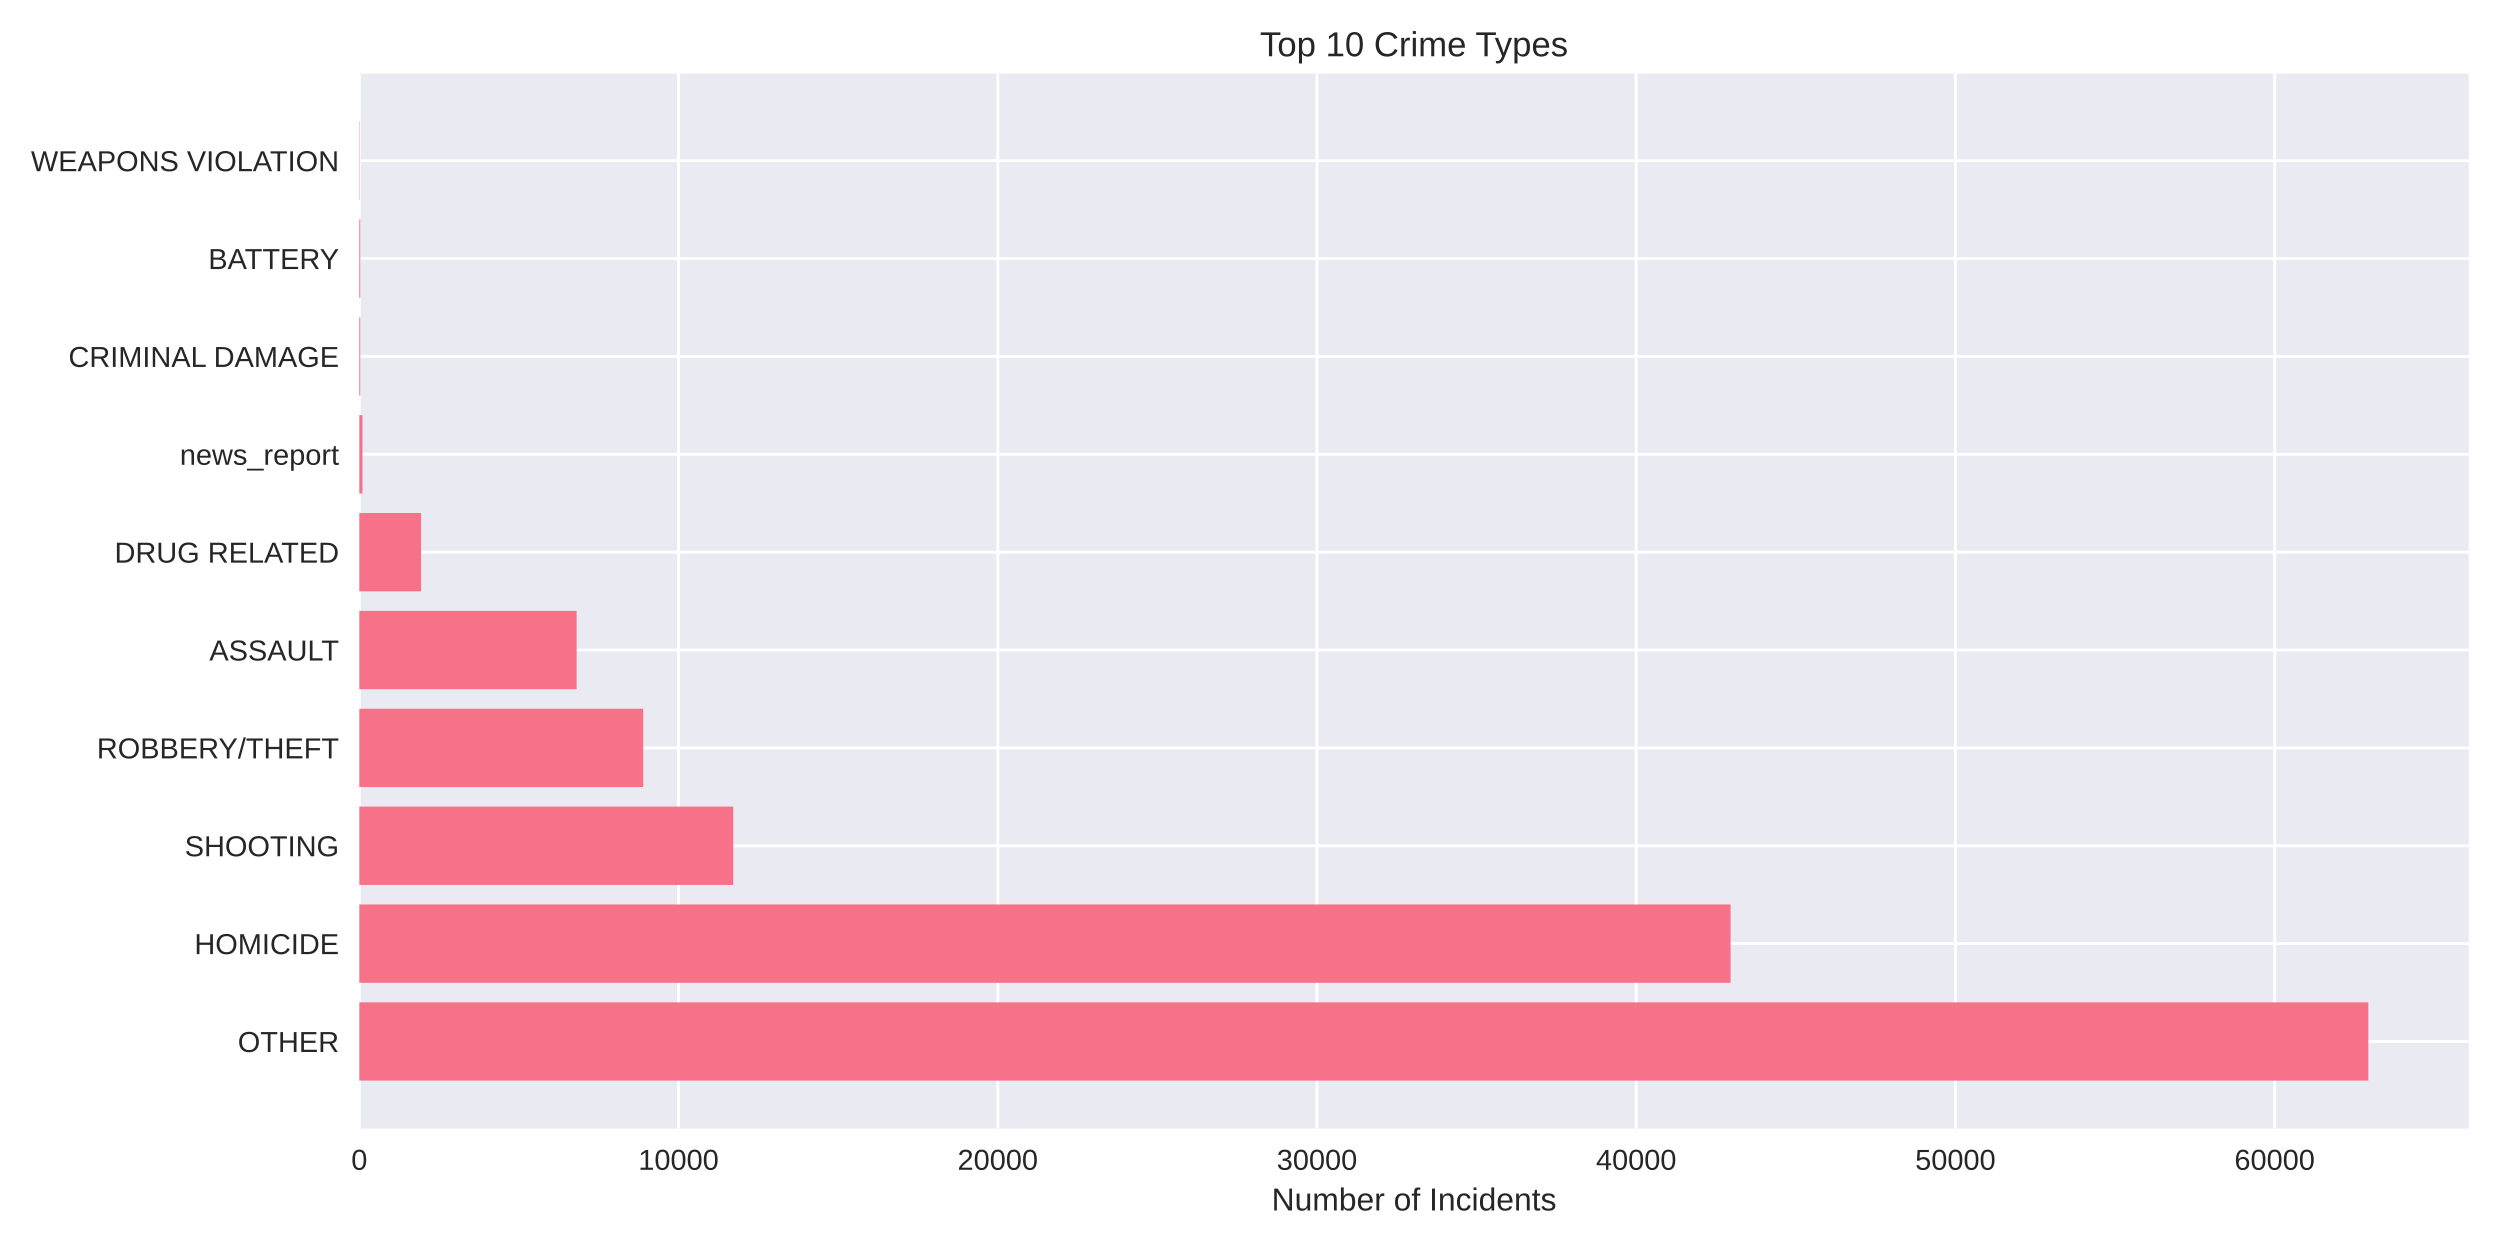
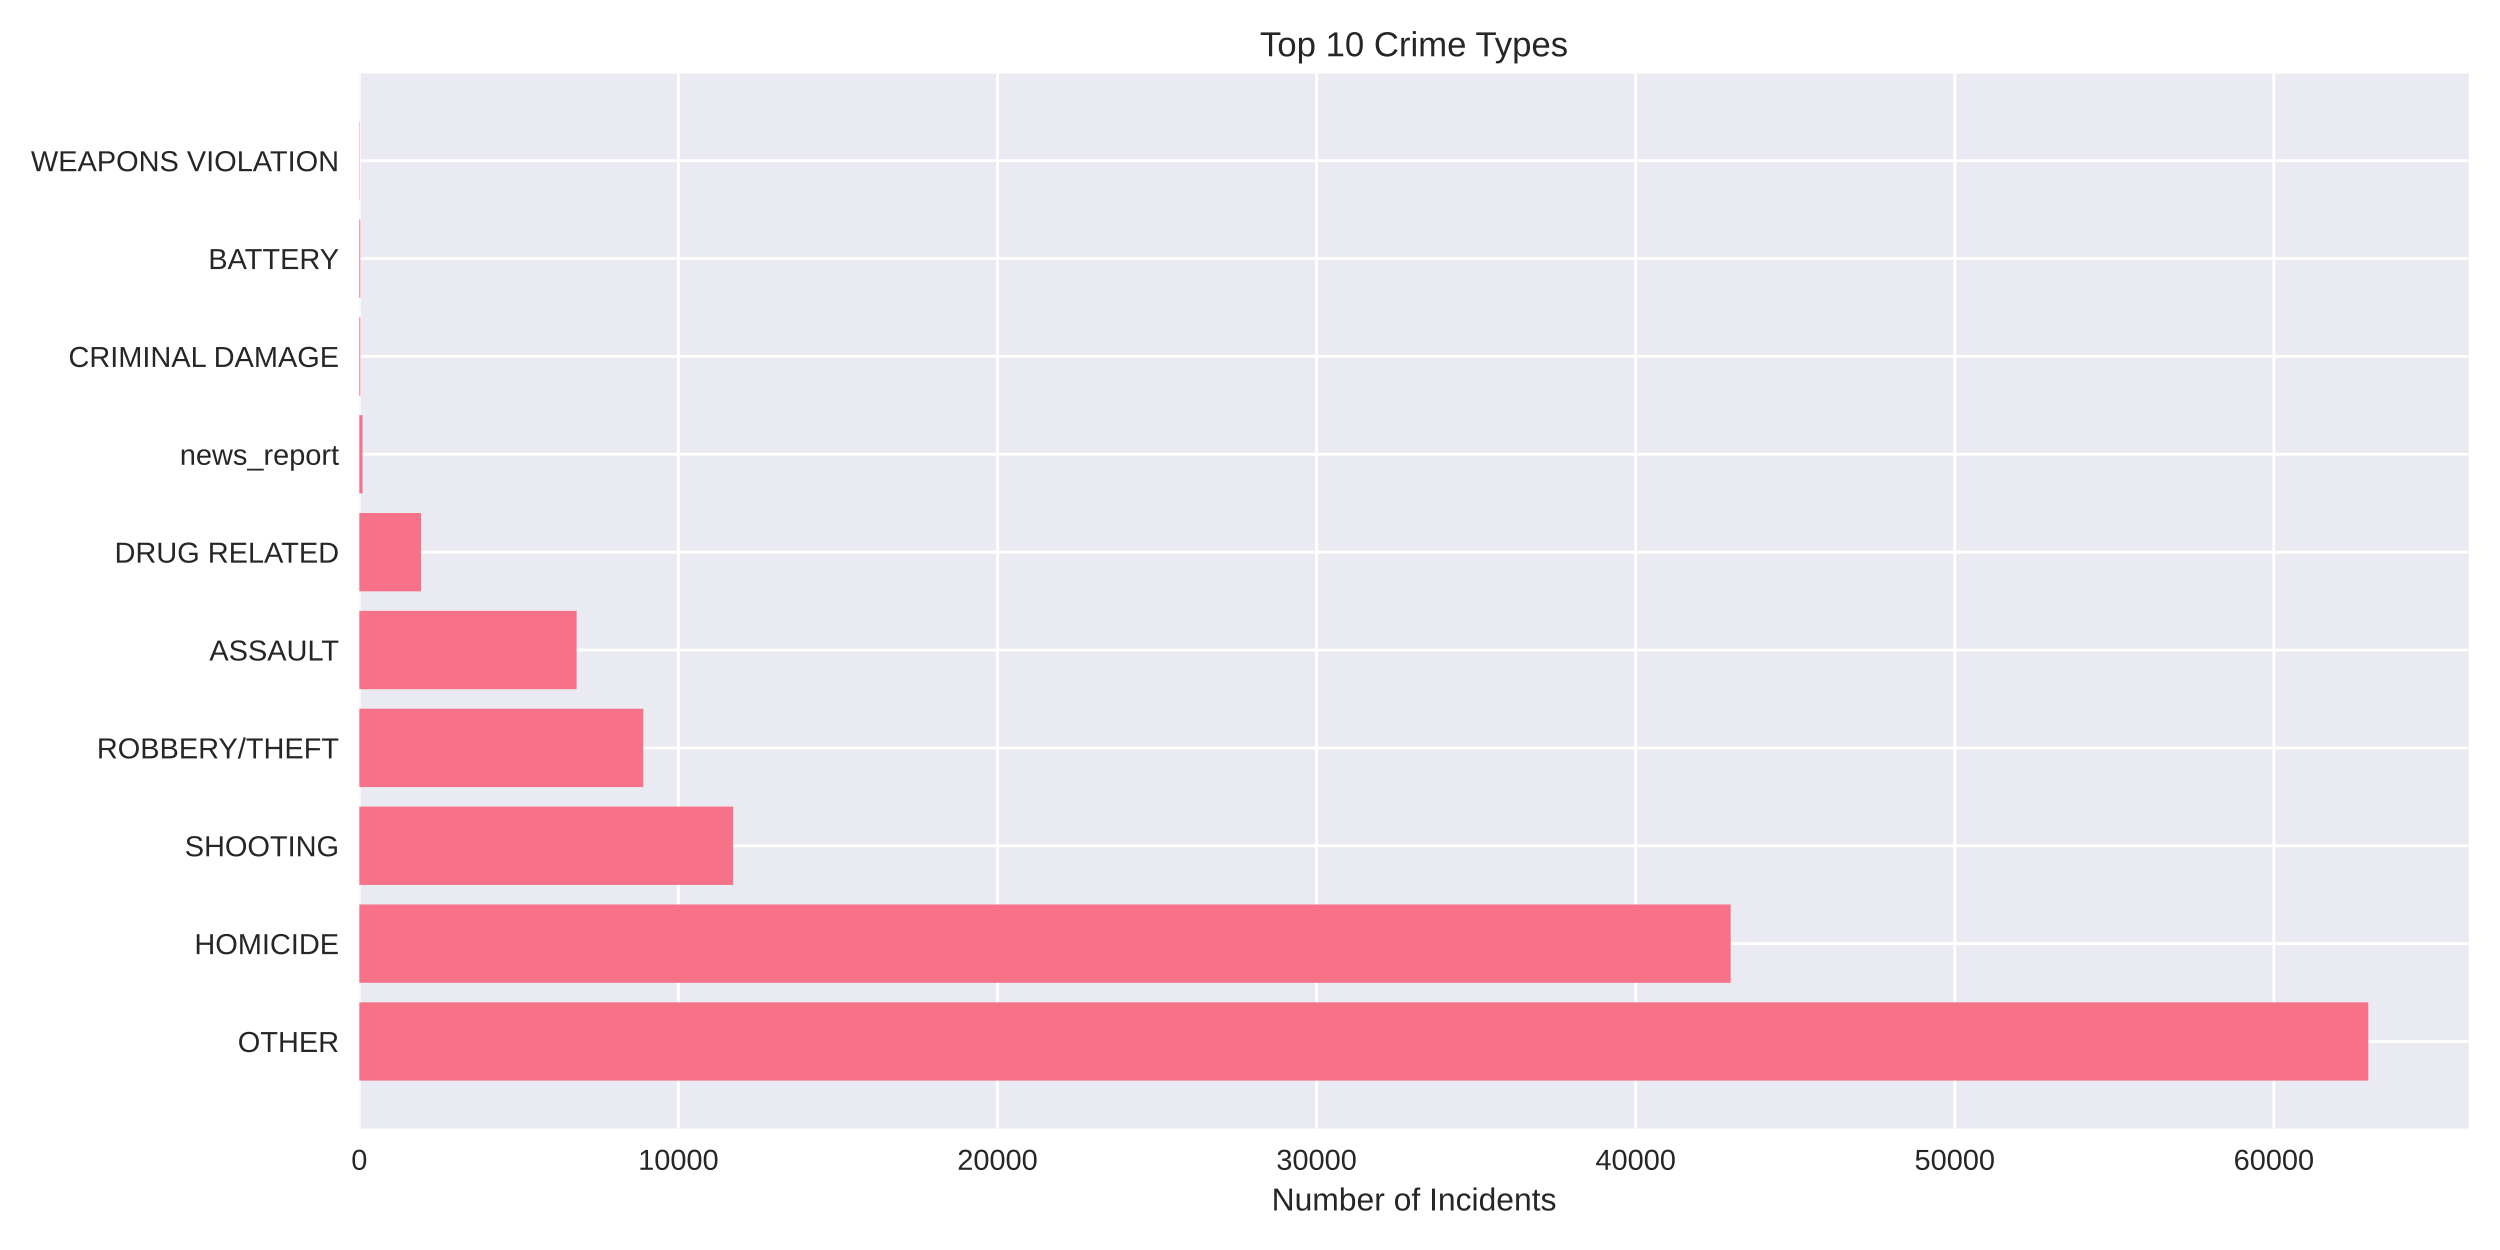
<svg xmlns="http://www.w3.org/2000/svg" width="864pt" height="432pt" viewBox="0 0 864 432" version="1.1">
  <defs>
    <style type="text/css">*{stroke-linejoin: round; stroke-linecap: butt}</style>
  </defs>
  <g id="figure_1">
    <g id="patch_1">
      <path d="M 0 432  L 864 432  L 864 0  L 0 0  z " style="fill: #ffffff" />
    </g>
    <g id="axes_1">
      <g id="patch_2">
        <path d="M 124.18 390.04  L 853.2 390.04  L 853.2 25.44  L 124.18 25.44  z " style="fill: #eaeaf2" />
      </g>
      <g id="matplotlib.axis_1">
        <g id="xtick_1">
          <g id="line2d_1">
-             <path d="M 124.18 390.04  L 124.18 25.44  " clip-path="url(#pb2e13922ac)" style="fill: none; stroke: #ffffff; stroke-linecap: round" />
+             <path d="M 124.18 390.04  L 124.18 25.44  " clip-path="url(#p9692c70f75)" style="fill: none; stroke: #ffffff; stroke-linecap: round" />
          </g>
          <g id="line2d_2" />
          <g id="text_1">
            <text style="fill: #262626; font: 10px 'Arial', 'Liberation Sans', 'DejaVu Sans', 'Bitstream Vera Sans', sans-serif; text-anchor: middle" x="124.18" y="404.287" transform="rotate(-0 124.18 404.2869)">0</text>
          </g>
        </g>
        <g id="xtick_2">
          <g id="line2d_3">
-             <path d="M 234.503 390.04  L 234.503 25.44  " clip-path="url(#pb2e13922ac)" style="fill: none; stroke: #ffffff; stroke-linecap: round" />
+             <path d="M 234.457 390.04  L 234.457 25.44  " clip-path="url(#p9692c70f75)" style="fill: none; stroke: #ffffff; stroke-linecap: round" />
          </g>
          <g id="line2d_4" />
          <g id="text_2">
-             <text style="fill: #262626; font: 10px 'Arial', 'Liberation Sans', 'DejaVu Sans', 'Bitstream Vera Sans', sans-serif; text-anchor: middle" x="234.503" y="404.287" transform="rotate(-0 234.5027 404.2869)">10000</text>
+             <text style="fill: #262626; font: 10px 'Arial', 'Liberation Sans', 'DejaVu Sans', 'Bitstream Vera Sans', sans-serif; text-anchor: middle" x="234.457" y="404.287" transform="rotate(-0 234.4571 404.2869)">10000</text>
          </g>
        </g>
        <g id="xtick_3">
          <g id="line2d_5">
-             <path d="M 344.825 390.04  L 344.825 25.44  " clip-path="url(#pb2e13922ac)" style="fill: none; stroke: #ffffff; stroke-linecap: round" />
+             <path d="M 344.734 390.04  L 344.734 25.44  " clip-path="url(#p9692c70f75)" style="fill: none; stroke: #ffffff; stroke-linecap: round" />
          </g>
          <g id="line2d_6" />
          <g id="text_3">
-             <text style="fill: #262626; font: 10px 'Arial', 'Liberation Sans', 'DejaVu Sans', 'Bitstream Vera Sans', sans-serif; text-anchor: middle" x="344.825" y="404.287" transform="rotate(-0 344.8254 404.2869)">20000</text>
+             <text style="fill: #262626; font: 10px 'Arial', 'Liberation Sans', 'DejaVu Sans', 'Bitstream Vera Sans', sans-serif; text-anchor: middle" x="344.734" y="404.287" transform="rotate(-0 344.7342 404.2869)">20000</text>
          </g>
        </g>
        <g id="xtick_4">
          <g id="line2d_7">
-             <path d="M 455.148 390.04  L 455.148 25.44  " clip-path="url(#pb2e13922ac)" style="fill: none; stroke: #ffffff; stroke-linecap: round" />
+             <path d="M 455.011 390.04  L 455.011 25.44  " clip-path="url(#p9692c70f75)" style="fill: none; stroke: #ffffff; stroke-linecap: round" />
          </g>
          <g id="line2d_8" />
          <g id="text_4">
-             <text style="fill: #262626; font: 10px 'Arial', 'Liberation Sans', 'DejaVu Sans', 'Bitstream Vera Sans', sans-serif; text-anchor: middle" x="455.148" y="404.287" transform="rotate(-0 455.148 404.2869)">30000</text>
+             <text style="fill: #262626; font: 10px 'Arial', 'Liberation Sans', 'DejaVu Sans', 'Bitstream Vera Sans', sans-serif; text-anchor: middle" x="455.011" y="404.287" transform="rotate(-0 455.0114 404.2869)">30000</text>
          </g>
        </g>
        <g id="xtick_5">
          <g id="line2d_9">
-             <path d="M 565.471 390.04  L 565.471 25.44  " clip-path="url(#pb2e13922ac)" style="fill: none; stroke: #ffffff; stroke-linecap: round" />
+             <path d="M 565.288 390.04  L 565.288 25.44  " clip-path="url(#p9692c70f75)" style="fill: none; stroke: #ffffff; stroke-linecap: round" />
          </g>
          <g id="line2d_10" />
          <g id="text_5">
-             <text style="fill: #262626; font: 10px 'Arial', 'Liberation Sans', 'DejaVu Sans', 'Bitstream Vera Sans', sans-serif; text-anchor: middle" x="565.471" y="404.287" transform="rotate(-0 565.4707 404.2869)">40000</text>
+             <text style="fill: #262626; font: 10px 'Arial', 'Liberation Sans', 'DejaVu Sans', 'Bitstream Vera Sans', sans-serif; text-anchor: middle" x="565.288" y="404.287" transform="rotate(-0 565.2885 404.2869)">40000</text>
          </g>
        </g>
        <g id="xtick_6">
          <g id="line2d_11">
-             <path d="M 675.793 390.04  L 675.793 25.44  " clip-path="url(#pb2e13922ac)" style="fill: none; stroke: #ffffff; stroke-linecap: round" />
+             <path d="M 675.566 390.04  L 675.566 25.44  " clip-path="url(#p9692c70f75)" style="fill: none; stroke: #ffffff; stroke-linecap: round" />
          </g>
          <g id="line2d_12" />
          <g id="text_6">
-             <text style="fill: #262626; font: 10px 'Arial', 'Liberation Sans', 'DejaVu Sans', 'Bitstream Vera Sans', sans-serif; text-anchor: middle" x="675.793" y="404.287" transform="rotate(-0 675.7934 404.2869)">50000</text>
+             <text style="fill: #262626; font: 10px 'Arial', 'Liberation Sans', 'DejaVu Sans', 'Bitstream Vera Sans', sans-serif; text-anchor: middle" x="675.566" y="404.287" transform="rotate(-0 675.5656 404.2869)">50000</text>
          </g>
        </g>
        <g id="xtick_7">
          <g id="line2d_13">
-             <path d="M 786.116 390.04  L 786.116 25.44  " clip-path="url(#pb2e13922ac)" style="fill: none; stroke: #ffffff; stroke-linecap: round" />
+             <path d="M 785.843 390.04  L 785.843 25.44  " clip-path="url(#p9692c70f75)" style="fill: none; stroke: #ffffff; stroke-linecap: round" />
          </g>
          <g id="line2d_14" />
          <g id="text_7">
-             <text style="fill: #262626; font: 10px 'Arial', 'Liberation Sans', 'DejaVu Sans', 'Bitstream Vera Sans', sans-serif; text-anchor: middle" x="786.116" y="404.287" transform="rotate(-0 786.1161 404.2869)">60000</text>
+             <text style="fill: #262626; font: 10px 'Arial', 'Liberation Sans', 'DejaVu Sans', 'Bitstream Vera Sans', sans-serif; text-anchor: middle" x="785.843" y="404.287" transform="rotate(-0 785.8427 404.2869)">60000</text>
          </g>
        </g>
        <g id="text_8">
          <text style="fill: #262626; font: 11px 'Arial', 'Liberation Sans', 'DejaVu Sans', 'Bitstream Vera Sans', sans-serif; text-anchor: middle" x="488.69" y="418.333" transform="rotate(-0 488.69 418.3334)">Number of Incidents</text>
        </g>
      </g>
      <g id="matplotlib.axis_2">
        <g id="ytick_1">
          <g id="line2d_15">
-             <path d="M 124.18 359.939  L 853.2 359.939  " clip-path="url(#pb2e13922ac)" style="fill: none; stroke: #ffffff; stroke-linecap: round" />
+             <path d="M 124.18 359.939  L 853.2 359.939  " clip-path="url(#p9692c70f75)" style="fill: none; stroke: #ffffff; stroke-linecap: round" />
          </g>
          <g id="line2d_16" />
          <g id="text_9">
            <text style="fill: #262626; font: 10px 'Arial', 'Liberation Sans', 'DejaVu Sans', 'Bitstream Vera Sans', sans-serif; text-anchor: end" x="117.18" y="363.562" transform="rotate(-0 117.18 363.562)">OTHER</text>
          </g>
        </g>
        <g id="ytick_2">
          <g id="line2d_17">
-             <path d="M 124.18 326.117  L 853.2 326.117  " clip-path="url(#pb2e13922ac)" style="fill: none; stroke: #ffffff; stroke-linecap: round" />
+             <path d="M 124.18 326.117  L 853.2 326.117  " clip-path="url(#p9692c70f75)" style="fill: none; stroke: #ffffff; stroke-linecap: round" />
          </g>
          <g id="line2d_18" />
          <g id="text_10">
            <text style="fill: #262626; font: 10px 'Arial', 'Liberation Sans', 'DejaVu Sans', 'Bitstream Vera Sans', sans-serif; text-anchor: end" x="117.18" y="329.74" transform="rotate(-0 117.18 329.7401)">HOMICIDE</text>
          </g>
        </g>
        <g id="ytick_3">
          <g id="line2d_19">
-             <path d="M 124.18 292.295  L 853.2 292.295  " clip-path="url(#pb2e13922ac)" style="fill: none; stroke: #ffffff; stroke-linecap: round" />
+             <path d="M 124.18 292.295  L 853.2 292.295  " clip-path="url(#p9692c70f75)" style="fill: none; stroke: #ffffff; stroke-linecap: round" />
          </g>
          <g id="line2d_20" />
          <g id="text_11">
            <text style="fill: #262626; font: 10px 'Arial', 'Liberation Sans', 'DejaVu Sans', 'Bitstream Vera Sans', sans-serif; text-anchor: end" x="117.18" y="295.918" transform="rotate(-0 117.18 295.9182)">SHOOTING</text>
          </g>
        </g>
        <g id="ytick_4">
          <g id="line2d_21">
-             <path d="M 124.18 258.473  L 853.2 258.473  " clip-path="url(#pb2e13922ac)" style="fill: none; stroke: #ffffff; stroke-linecap: round" />
+             <path d="M 124.18 258.473  L 853.2 258.473  " clip-path="url(#p9692c70f75)" style="fill: none; stroke: #ffffff; stroke-linecap: round" />
          </g>
          <g id="line2d_22" />
          <g id="text_12">
            <text style="fill: #262626; font: 10px 'Arial', 'Liberation Sans', 'DejaVu Sans', 'Bitstream Vera Sans', sans-serif; text-anchor: end" x="117.18" y="262.096" transform="rotate(-0 117.18 262.0963)">ROBBERY/THEFT</text>
          </g>
        </g>
        <g id="ytick_5">
          <g id="line2d_23">
-             <path d="M 124.18 224.651  L 853.2 224.651  " clip-path="url(#pb2e13922ac)" style="fill: none; stroke: #ffffff; stroke-linecap: round" />
+             <path d="M 124.18 224.651  L 853.2 224.651  " clip-path="url(#p9692c70f75)" style="fill: none; stroke: #ffffff; stroke-linecap: round" />
          </g>
          <g id="line2d_24" />
          <g id="text_13">
            <text style="fill: #262626; font: 10px 'Arial', 'Liberation Sans', 'DejaVu Sans', 'Bitstream Vera Sans', sans-serif; text-anchor: end" x="117.18" y="228.274" transform="rotate(-0 117.18 228.2744)">ASSAULT</text>
          </g>
        </g>
        <g id="ytick_6">
          <g id="line2d_25">
-             <path d="M 124.18 190.829  L 853.2 190.829  " clip-path="url(#pb2e13922ac)" style="fill: none; stroke: #ffffff; stroke-linecap: round" />
+             <path d="M 124.18 190.829  L 853.2 190.829  " clip-path="url(#p9692c70f75)" style="fill: none; stroke: #ffffff; stroke-linecap: round" />
          </g>
          <g id="line2d_26" />
          <g id="text_14">
            <text style="fill: #262626; font: 10px 'Arial', 'Liberation Sans', 'DejaVu Sans', 'Bitstream Vera Sans', sans-serif; text-anchor: end" x="117.18" y="194.452" transform="rotate(-0 117.18 194.4525)">DRUG RELATED</text>
          </g>
        </g>
        <g id="ytick_7">
          <g id="line2d_27">
-             <path d="M 124.18 157.007  L 853.2 157.007  " clip-path="url(#pb2e13922ac)" style="fill: none; stroke: #ffffff; stroke-linecap: round" />
+             <path d="M 124.18 157.007  L 853.2 157.007  " clip-path="url(#p9692c70f75)" style="fill: none; stroke: #ffffff; stroke-linecap: round" />
          </g>
          <g id="line2d_28" />
          <g id="text_15">
            <text style="fill: #262626; font: 10px 'Arial', 'Liberation Sans', 'DejaVu Sans', 'Bitstream Vera Sans', sans-serif; text-anchor: end" x="117.18" y="160.631" transform="rotate(-0 117.18 160.6306)">news_report</text>
          </g>
        </g>
        <g id="ytick_8">
          <g id="line2d_29">
-             <path d="M 124.18 123.185  L 853.2 123.185  " clip-path="url(#pb2e13922ac)" style="fill: none; stroke: #ffffff; stroke-linecap: round" />
+             <path d="M 124.18 123.185  L 853.2 123.185  " clip-path="url(#p9692c70f75)" style="fill: none; stroke: #ffffff; stroke-linecap: round" />
          </g>
          <g id="line2d_30" />
          <g id="text_16">
            <text style="fill: #262626; font: 10px 'Arial', 'Liberation Sans', 'DejaVu Sans', 'Bitstream Vera Sans', sans-serif; text-anchor: end" x="117.18" y="126.809" transform="rotate(-0 117.18 126.8087)">CRIMINAL DAMAGE</text>
          </g>
        </g>
        <g id="ytick_9">
          <g id="line2d_31">
-             <path d="M 124.18 89.363  L 853.2 89.363  " clip-path="url(#pb2e13922ac)" style="fill: none; stroke: #ffffff; stroke-linecap: round" />
+             <path d="M 124.18 89.363  L 853.2 89.363  " clip-path="url(#p9692c70f75)" style="fill: none; stroke: #ffffff; stroke-linecap: round" />
          </g>
          <g id="line2d_32" />
          <g id="text_17">
            <text style="fill: #262626; font: 10px 'Arial', 'Liberation Sans', 'DejaVu Sans', 'Bitstream Vera Sans', sans-serif; text-anchor: end" x="117.18" y="92.987" transform="rotate(-0 117.18 92.98681)">BATTERY</text>
          </g>
        </g>
        <g id="ytick_10">
          <g id="line2d_33">
-             <path d="M 124.18 55.541  L 853.2 55.541  " clip-path="url(#pb2e13922ac)" style="fill: none; stroke: #ffffff; stroke-linecap: round" />
+             <path d="M 124.18 55.541  L 853.2 55.541  " clip-path="url(#p9692c70f75)" style="fill: none; stroke: #ffffff; stroke-linecap: round" />
          </g>
          <g id="line2d_34" />
          <g id="text_18">
            <text style="fill: #262626; font: 10px 'Arial', 'Liberation Sans', 'DejaVu Sans', 'Bitstream Vera Sans', sans-serif; text-anchor: end" x="117.18" y="59.165" transform="rotate(-0 117.18 59.16492)">WEAPONS VIOLATION</text>
          </g>
        </g>
      </g>
      <g id="patch_3">
-         <path d="M 124.18 373.467  L 818.485 373.467  L 818.485 346.41  L 124.18 346.41  z " clip-path="url(#pb2e13922ac)" style="fill: #f77189" />
+         <path d="M 124.18 373.467  L 818.485 373.467  L 818.485 346.41  L 124.18 346.41  z " clip-path="url(#p9692c70f75)" style="fill: #f77189" />
      </g>
      <g id="patch_4">
-         <path d="M 124.18 339.645  L 598.093 339.645  L 598.093 312.588  L 124.18 312.588  z " clip-path="url(#pb2e13922ac)" style="fill: #f77189" />
+         <path d="M 124.18 339.645  L 598.129 339.645  L 598.129 312.588  L 124.18 312.588  z " clip-path="url(#p9692c70f75)" style="fill: #f77189" />
      </g>
      <g id="patch_5">
-         <path d="M 124.18 305.823  L 253.412 305.823  L 253.412 278.766  L 124.18 278.766  z " clip-path="url(#pb2e13922ac)" style="fill: #f77189" />
+         <path d="M 124.18 305.823  L 253.381 305.823  L 253.381 278.766  L 124.18 278.766  z " clip-path="url(#p9692c70f75)" style="fill: #f77189" />
      </g>
      <g id="patch_6">
-         <path d="M 124.18 272.002  L 222.301 272.002  L 222.301 244.944  L 124.18 244.944  z " clip-path="url(#pb2e13922ac)" style="fill: #f77189" />
+         <path d="M 124.18 272.002  L 222.327 272.002  L 222.327 244.944  L 124.18 244.944  z " clip-path="url(#p9692c70f75)" style="fill: #f77189" />
      </g>
      <g id="patch_7">
-         <path d="M 124.18 238.18  L 199.288 238.18  L 199.288 211.122  L 124.18 211.122  z " clip-path="url(#pb2e13922ac)" style="fill: #f77189" />
+         <path d="M 124.18 238.18  L 199.279 238.18  L 199.279 211.122  L 124.18 211.122  z " clip-path="url(#p9692c70f75)" style="fill: #f77189" />
      </g>
      <g id="patch_8">
-         <path d="M 124.18 204.358  L 145.516 204.358  L 145.516 177.3  L 124.18 177.3  z " clip-path="url(#pb2e13922ac)" style="fill: #f77189" />
+         <path d="M 124.18 204.358  L 145.508 204.358  L 145.508 177.3  L 124.18 177.3  z " clip-path="url(#p9692c70f75)" style="fill: #f77189" />
      </g>
      <g id="patch_9">
-         <path d="M 124.18 170.536  L 125.283 170.536  L 125.283 143.478  L 124.18 143.478  z " clip-path="url(#pb2e13922ac)" style="fill: #f77189" />
+         <path d="M 124.18 170.536  L 125.283 170.536  L 125.283 143.478  L 124.18 143.478  z " clip-path="url(#p9692c70f75)" style="fill: #f77189" />
      </g>
      <g id="patch_10">
-         <path d="M 124.18 136.714  L 124.522 136.714  L 124.522 109.657  L 124.18 109.657  z " clip-path="url(#pb2e13922ac)" style="fill: #f77189" />
+         <path d="M 124.18 136.714  L 124.522 136.714  L 124.522 109.657  L 124.18 109.657  z " clip-path="url(#p9692c70f75)" style="fill: #f77189" />
      </g>
      <g id="patch_11">
-         <path d="M 124.18 102.892  L 124.522 102.892  L 124.522 75.835  L 124.18 75.835  z " clip-path="url(#pb2e13922ac)" style="fill: #f77189" />
+         <path d="M 124.18 102.892  L 124.522 102.892  L 124.522 75.835  L 124.18 75.835  z " clip-path="url(#p9692c70f75)" style="fill: #f77189" />
      </g>
      <g id="patch_12">
-         <path d="M 124.18 69.07  L 124.301 69.07  L 124.301 42.013  L 124.18 42.013  z " clip-path="url(#pb2e13922ac)" style="fill: #f77189" />
+         <path d="M 124.18 69.07  L 124.301 69.07  L 124.301 42.013  L 124.18 42.013  z " clip-path="url(#p9692c70f75)" style="fill: #f77189" />
      </g>
      <g id="patch_13">
        <path d="M 124.18 390.04  L 124.18 25.44  " style="fill: none" />
      </g>
      <g id="patch_14">
        <path d="M 853.2 390.04  L 853.2 25.44  " style="fill: none" />
      </g>
      <g id="patch_15">
        <path d="M 124.18 390.04  L 853.2 390.04  " style="fill: none" />
      </g>
      <g id="patch_16">
        <path d="M 124.18 25.44  L 853.2 25.44  " style="fill: none" />
      </g>
      <g id="text_19">
        <text style="fill: #262626; font: 12px 'Arial', 'Liberation Sans', 'DejaVu Sans', 'Bitstream Vera Sans', sans-serif; text-anchor: middle" x="488.69" y="19.44" transform="rotate(-0 488.69 19.44)">Top 10 Crime Types</text>
      </g>
    </g>
  </g>
  <defs>
-     <clipPath id="pb2e13922ac">
+     <clipPath id="p9692c70f75">
      <rect x="124.18" y="25.44" width="729.02" height="364.6" />
    </clipPath>
  </defs>
</svg>
